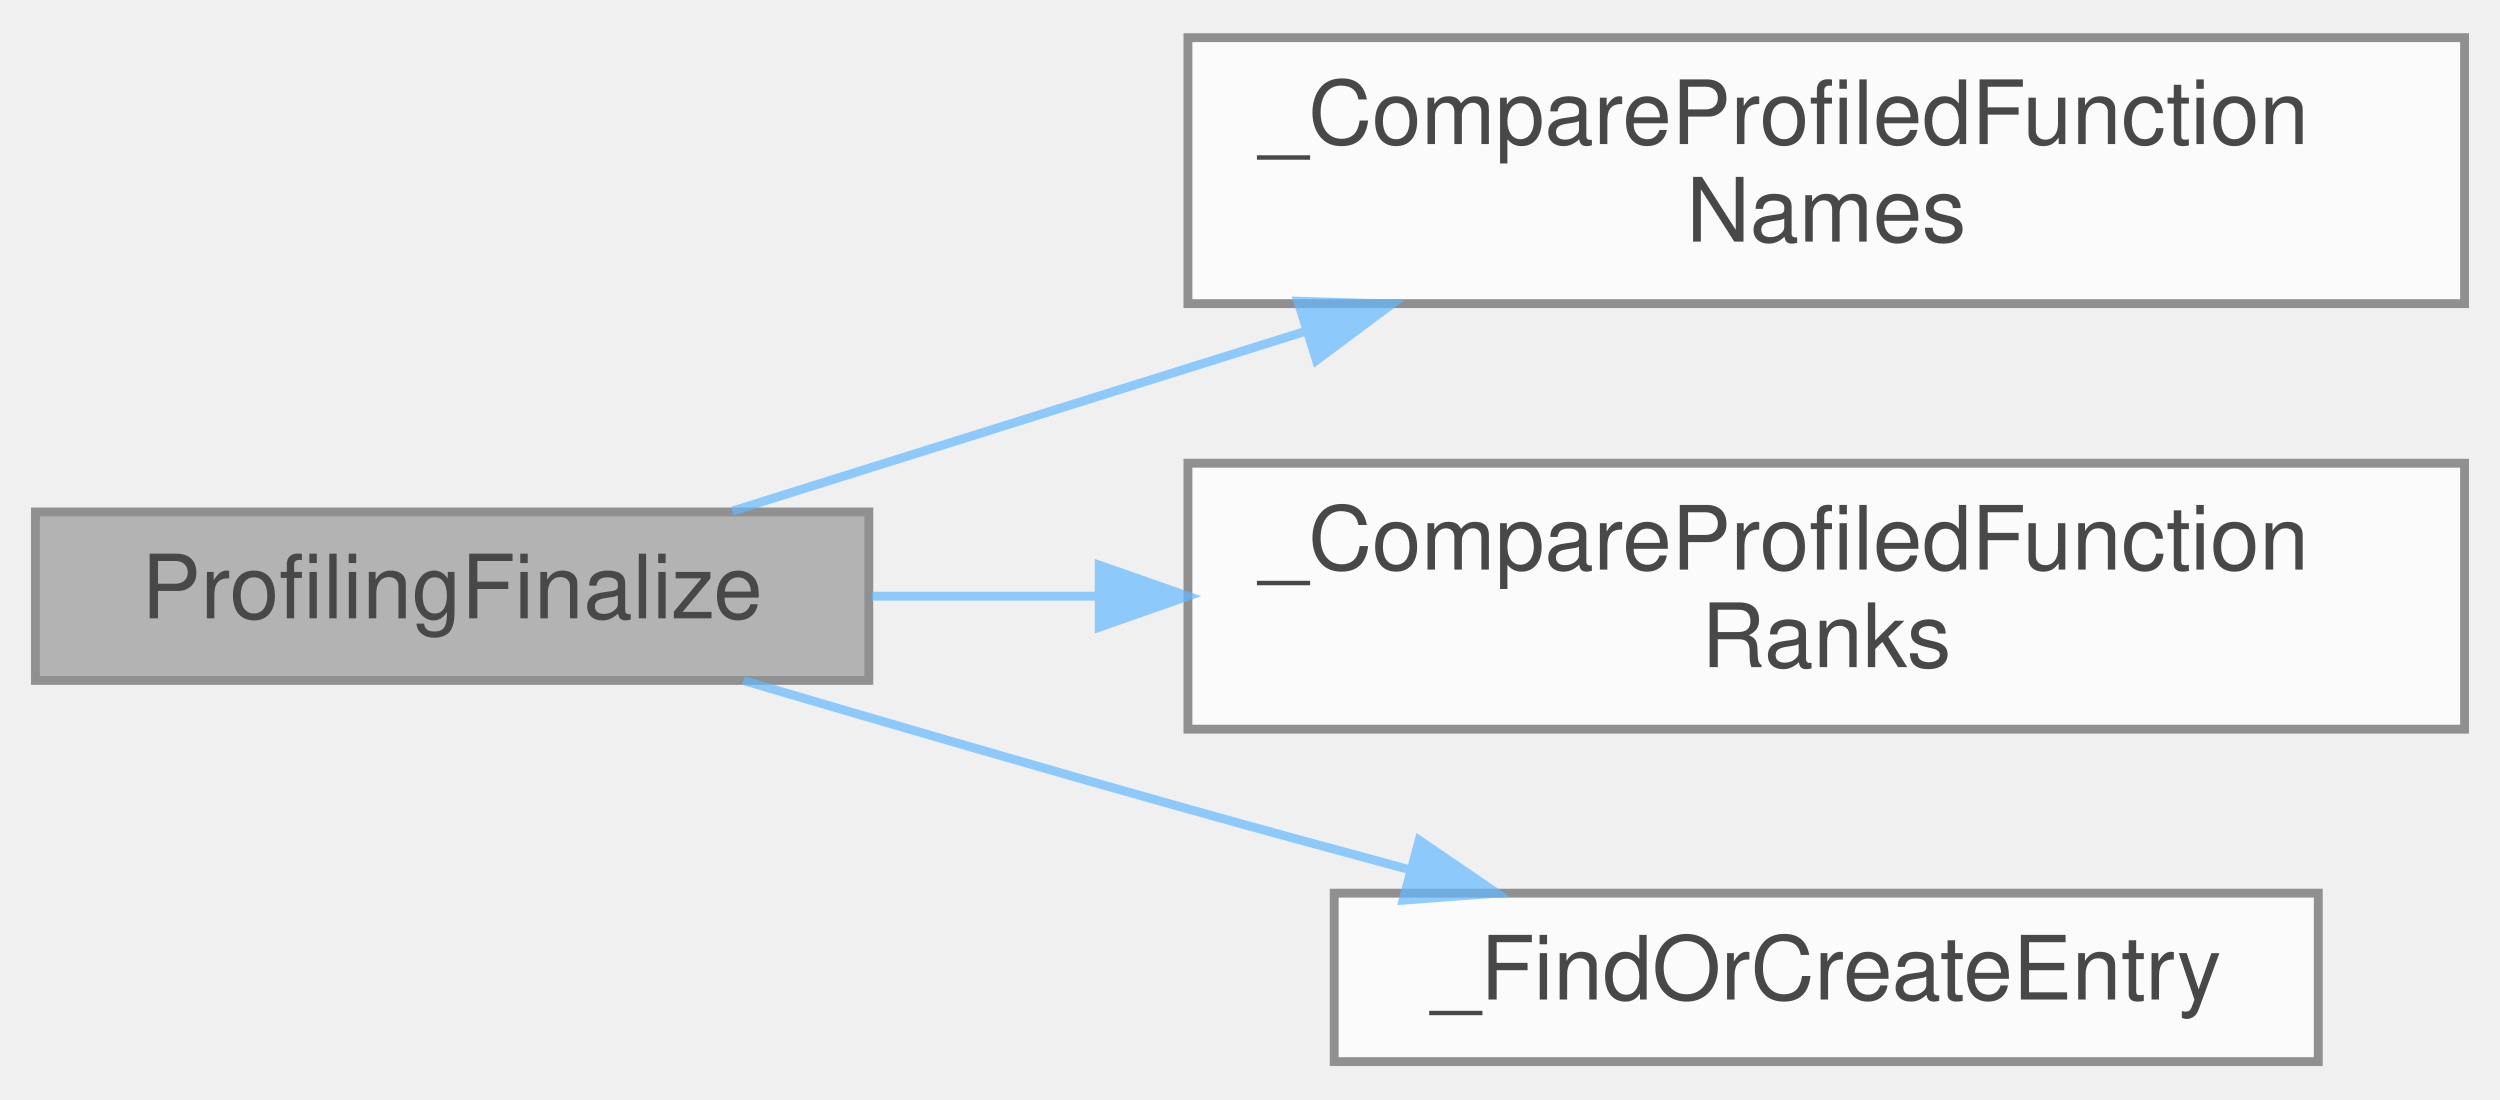
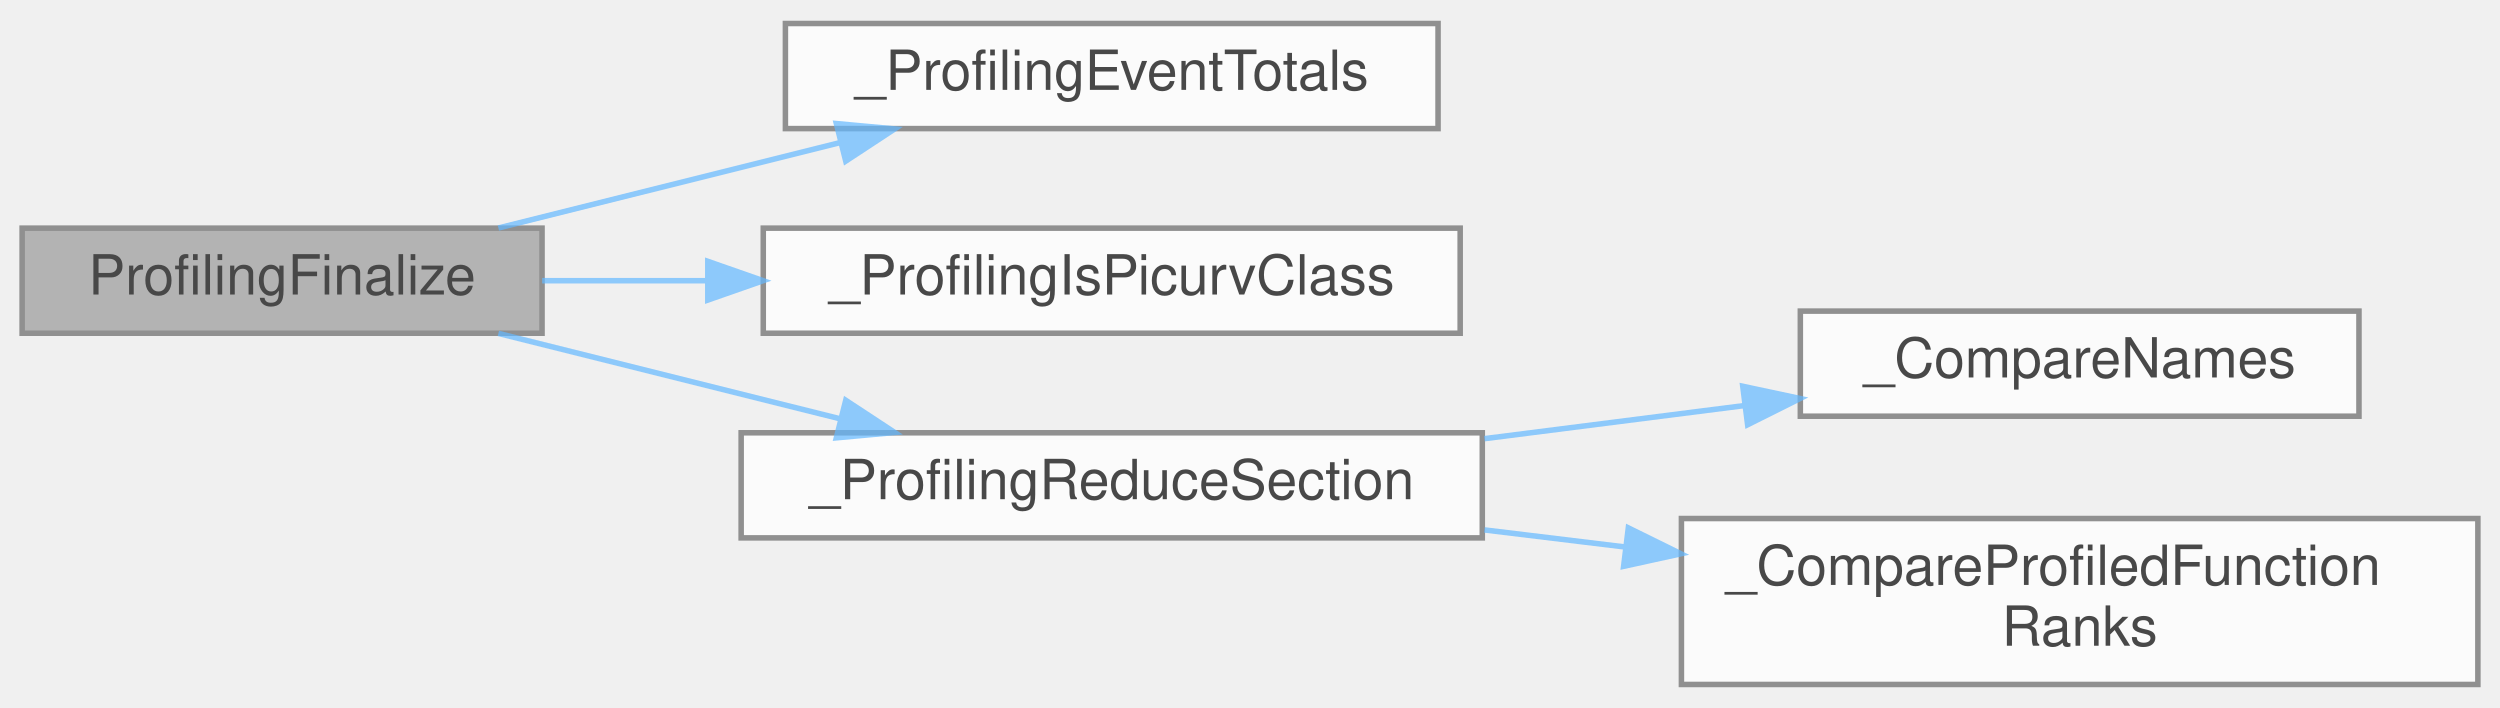
- <svg xmlns="http://www.w3.org/2000/svg" xmlns:xlink="http://www.w3.org/1999/xlink" width="282pt" height="124pt" viewBox="0.00 0.00 282.00 123.50">
+ <svg xmlns="http://www.w3.org/2000/svg" xmlns:xlink="http://www.w3.org/1999/xlink" width="452pt" height="128pt" viewBox="0.00 0.00 452.00 127.50">
  <svg id="main" version="1.1" xml:space="preserve">
    <style type="text/css">
.node, .edge {opacity: 0.7;}
.node.selected, .edge.selected {opacity: 1;}
.edge:hover path { stroke: red; }
.edge:hover polygon { stroke: red; fill: red; }
</style>
    <svg id="graph" class="graph">
-       <g id="graph0" class="graph" transform="scale(1 1) rotate(0) translate(4 119.5)">
+       <g id="graph0" class="graph" transform="scale(1 1) rotate(0) translate(4 123.5)">
        <g id="Node000001" class="node">
          <g id="a_Node000001">
            <a xlink:title="Implementation of ProfilingFinalize().">
-               <polygon fill="#999999" stroke="#666666" points="94,-62 0,-62 0,-43 94,-43 94,-62" />
-               <text text-anchor="middle" x="47" y="-50" font-family="Helvetica,sans-Serif" font-size="10.00">ProfilingFinalize</text>
+               <polygon fill="#999999" stroke="#666666" points="94,-82.5 0,-82.5 0,-63.5 94,-63.5 94,-82.5" />
+               <text text-anchor="middle" x="47" y="-70.5" font-family="Helvetica,sans-Serif" font-size="10.00">ProfilingFinalize</text>
            </a>
          </g>
        </g>
        <g id="Node000002" class="node">
          <g id="a_Node000002">
-             <a xlink:href="logging_8c.html#a4721a426634ecb1927200a1fb74bb435" target="_top" xlink:title="Order profiling records by name, so every rank lists the same functions in the same order.">
-               <polygon fill="white" stroke="#666666" points="274,-115.5 130,-115.5 130,-85.5 274,-85.5 274,-115.5" />
-               <text text-anchor="start" x="138" y="-103.5" font-family="Helvetica,sans-Serif" font-size="10.00">_CompareProfiledFunction</text>
-               <text text-anchor="middle" x="202" y="-92.5" font-family="Helvetica,sans-Serif" font-size="10.00">Names</text>
+             <a xlink:href="logging_8c.html#a02790c7c46cd218ba02cbe833c70da88" target="_top" xlink:title="Read an event's running total time and call count on this rank (main stage).">
+               <polygon fill="white" stroke="#666666" points="256,-119.5 138,-119.5 138,-100.5 256,-100.5 256,-119.5" />
+               <text text-anchor="middle" x="197" y="-107.5" font-family="Helvetica,sans-Serif" font-size="10.00">_ProfilingEventTotals</text>
            </a>
          </g>
        </g>
        <g id="edge1_Node000001_Node000002" class="edge">
          <g id="a_edge1_Node000001_Node000002">
            <a xlink:title=" ">
-               <path fill="none" stroke="#63b8ff" d="M78.59,-62.1C97.13,-67.91 121.37,-75.52 143.39,-82.42" />
-               <polygon fill="#63b8ff" stroke="#63b8ff" points="142.4,-85.78 152.99,-85.44 144.49,-79.1 142.4,-85.78" />
+               <path fill="none" stroke="#63b8ff" d="M86.11,-82.53C104.94,-87.24 127.86,-92.97 147.89,-97.97" />
+               <polygon fill="#63b8ff" stroke="#63b8ff" points="147.21,-101.41 157.76,-100.44 148.91,-94.62 147.21,-101.41" />
            </a>
          </g>
        </g>
        <g id="Node000003" class="node">
          <g id="a_Node000003">
-             <a xlink:href="logging_8c.html#a2f8c857cf3a0addeb587c3079ce00a1e" target="_top" xlink:title="Order final-summary rows by their slowest rank's total time, descending.">
-               <polygon fill="white" stroke="#666666" points="274,-67.5 130,-67.5 130,-37.5 274,-37.5 274,-67.5" />
-               <text text-anchor="start" x="138" y="-55.5" font-family="Helvetica,sans-Serif" font-size="10.00">_CompareProfiledFunction</text>
-               <text text-anchor="middle" x="202" y="-44.5" font-family="Helvetica,sans-Serif" font-size="10.00">Ranks</text>
+             <a xlink:href="logging_8c.html#adf64ea6e58d7244394cc2aea82388064" target="_top" xlink:title="Whether a PETSc event belongs to one of PICurv's classes.">
+               <polygon fill="white" stroke="#666666" points="260,-82.5 134,-82.5 134,-63.5 260,-63.5 260,-82.5" />
+               <text text-anchor="middle" x="197" y="-70.5" font-family="Helvetica,sans-Serif" font-size="10.00">_ProfilingIsPicurvClass</text>
            </a>
          </g>
        </g>
        <g id="edge2_Node000001_Node000003" class="edge">
          <g id="a_edge2_Node000001_Node000003">
            <a xlink:title=" ">
-               <path fill="none" stroke="#63b8ff" d="M94.32,-52.5C102.41,-52.5 111.04,-52.5 119.75,-52.5" />
-               <polygon fill="#63b8ff" stroke="#63b8ff" points="119.99,-56 129.99,-52.5 119.99,-49 119.99,-56" />
+               <path fill="none" stroke="#63b8ff" d="M94.02,-73C103.5,-73 113.7,-73 123.86,-73" />
+               <polygon fill="#63b8ff" stroke="#63b8ff" points="123.97,-76.5 133.97,-73 123.97,-69.5 123.97,-76.5" />
            </a>
          </g>
        </g>
        <g id="Node000004" class="node">
          <g id="a_Node000004">
-             <a xlink:href="logging_8c.html#a8fbe318914200aec241a83c62863537a" target="_top" xlink:title="Find a profiling record by name or allocate and register a new record.">
-               <polygon fill="white" stroke="#666666" points="257.5,-19 146.5,-19 146.5,0 257.5,0 257.5,-19" />
-               <text text-anchor="middle" x="202" y="-7" font-family="Helvetica,sans-Serif" font-size="10.00">_FindOrCreateEntry</text>
+             <a xlink:href="logging_8c.html#a93ab800b1957a15b676c3cfaa9ae369c" target="_top" xlink:title="Reduce one section of the final summary across ranks and print it on rank 0.">
+               <polygon fill="white" stroke="#666666" points="264,-45.5 130,-45.5 130,-26.5 264,-26.5 264,-45.5" />
+               <text text-anchor="middle" x="197" y="-33.5" font-family="Helvetica,sans-Serif" font-size="10.00">_ProfilingReduceSection</text>
            </a>
          </g>
        </g>
        <g id="edge3_Node000001_Node000004" class="edge">
          <g id="a_edge3_Node000001_Node000004">
            <a xlink:title=" ">
-               <path fill="none" stroke="#63b8ff" d="M79.88,-42.98C95.04,-38.5 113.43,-33.14 130,-28.5 138.12,-26.22 146.79,-23.86 155.17,-21.6" />
-               <polygon fill="#63b8ff" stroke="#63b8ff" points="156.08,-24.98 164.84,-19 154.27,-18.21 156.08,-24.98" />
+               <path fill="none" stroke="#63b8ff" d="M86.11,-63.47C104.94,-58.76 127.86,-53.03 147.89,-48.03" />
+               <polygon fill="#63b8ff" stroke="#63b8ff" points="148.91,-51.38 157.76,-45.56 147.21,-44.59 148.91,-51.38" />
+             </a>
+           </g>
+         </g>
+         <g id="Node000005" class="node">
+           <g id="a_Node000005">
+             <a xlink:href="logging_8c.html#af788e7b0bf6662095edf6495e801113c" target="_top" xlink:title="Order C strings, for qsort over const char * arrays.">
+               <polygon fill="white" stroke="#666666" points="422.5,-67.5 321.5,-67.5 321.5,-48.5 422.5,-48.5 422.5,-67.5" />
+               <text text-anchor="middle" x="372" y="-55.5" font-family="Helvetica,sans-Serif" font-size="10.00">_CompareNames</text>
+             </a>
+           </g>
+         </g>
+         <g id="edge4_Node000004_Node000005" class="edge">
+           <g id="a_edge4_Node000004_Node000005">
+             <a xlink:title=" ">
+               <path fill="none" stroke="#63b8ff" d="M264.39,-44.44C279.8,-46.4 296.11,-48.48 311.21,-50.4" />
+               <polygon fill="#63b8ff" stroke="#63b8ff" points="311.09,-53.91 321.45,-51.7 311.97,-46.96 311.09,-53.91" />
+             </a>
+           </g>
+         </g>
+         <g id="Node000006" class="node">
+           <g id="a_Node000006">
+             <a xlink:href="logging_8c.html#a2f8c857cf3a0addeb587c3079ce00a1e" target="_top" xlink:title="Order final-summary rows by their slowest rank's total time, descending.">
+               <polygon fill="white" stroke="#666666" points="444,-30 300,-30 300,0 444,0 444,-30" />
+               <text text-anchor="start" x="308" y="-18" font-family="Helvetica,sans-Serif" font-size="10.00">_CompareProfiledFunction</text>
+               <text text-anchor="middle" x="372" y="-7" font-family="Helvetica,sans-Serif" font-size="10.00">Ranks</text>
+             </a>
+           </g>
+         </g>
+         <g id="edge5_Node000004_Node000006" class="edge">
+           <g id="a_edge5_Node000004_Node000006">
+             <a xlink:title=" ">
+               <path fill="none" stroke="#63b8ff" d="M264.39,-27.94C272.75,-26.93 281.37,-25.88 289.92,-24.84" />
+               <polygon fill="#63b8ff" stroke="#63b8ff" points="290.4,-28.31 299.9,-23.63 289.55,-21.36 290.4,-28.31" />
            </a>
          </g>
        </g>
      </g>
    </svg>
  </svg>
  <style type="text/css">

[data-mouse-over-selected='false'] { opacity: 0.7; }
[data-mouse-over-selected='true']  { opacity: 1.0; }

</style>
</svg>
